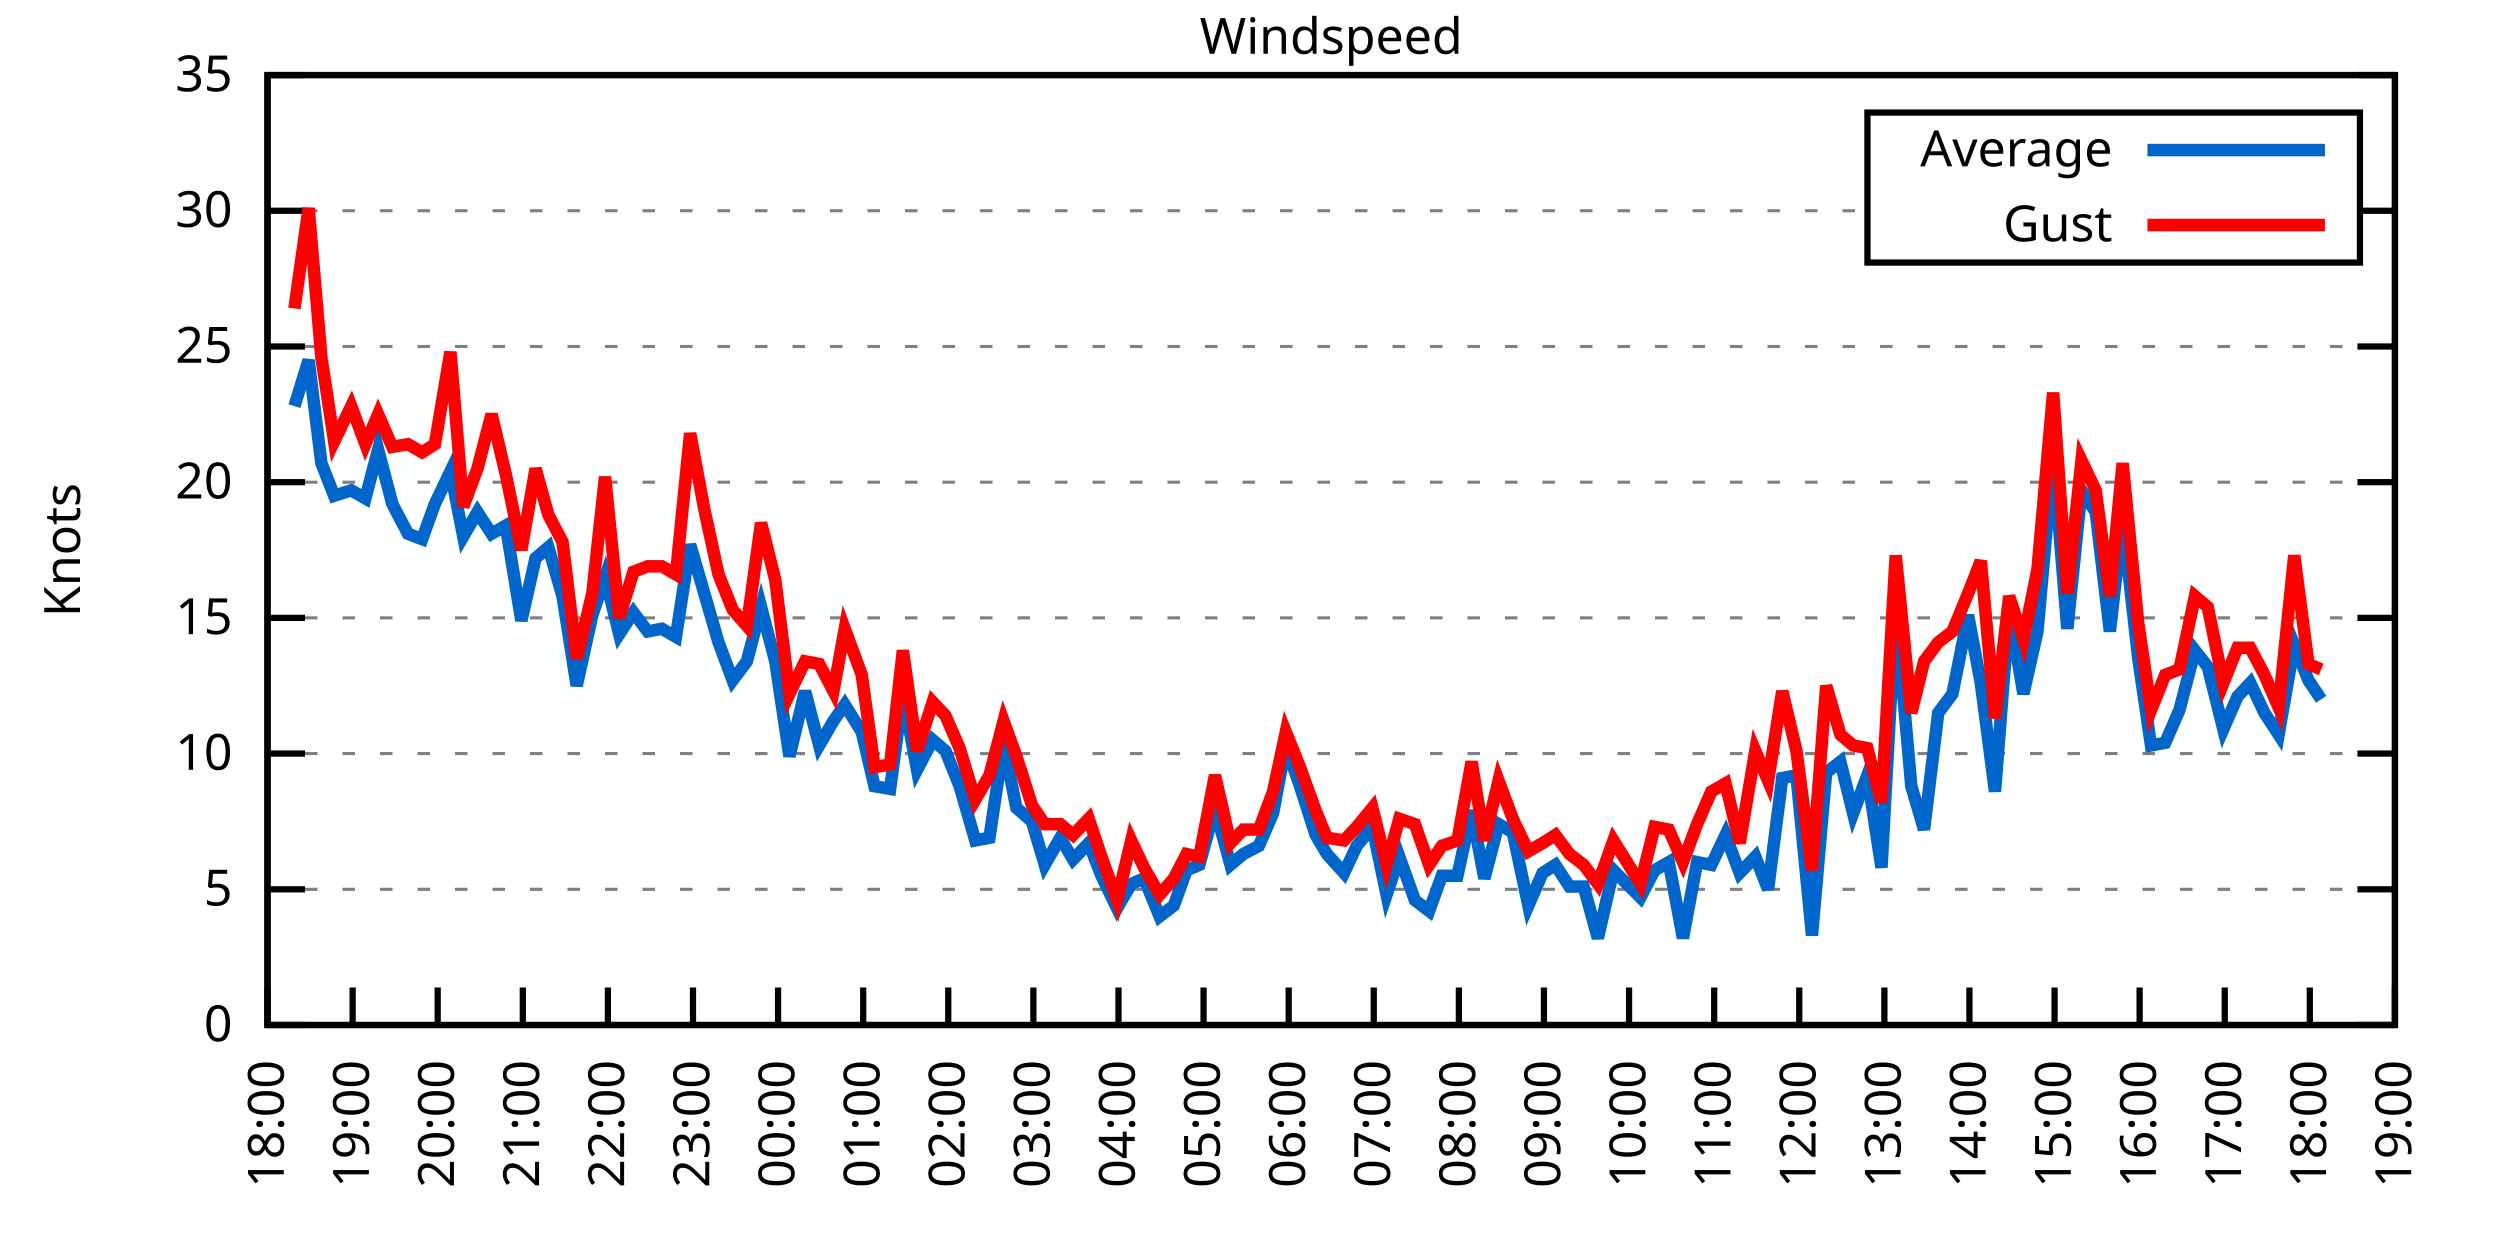
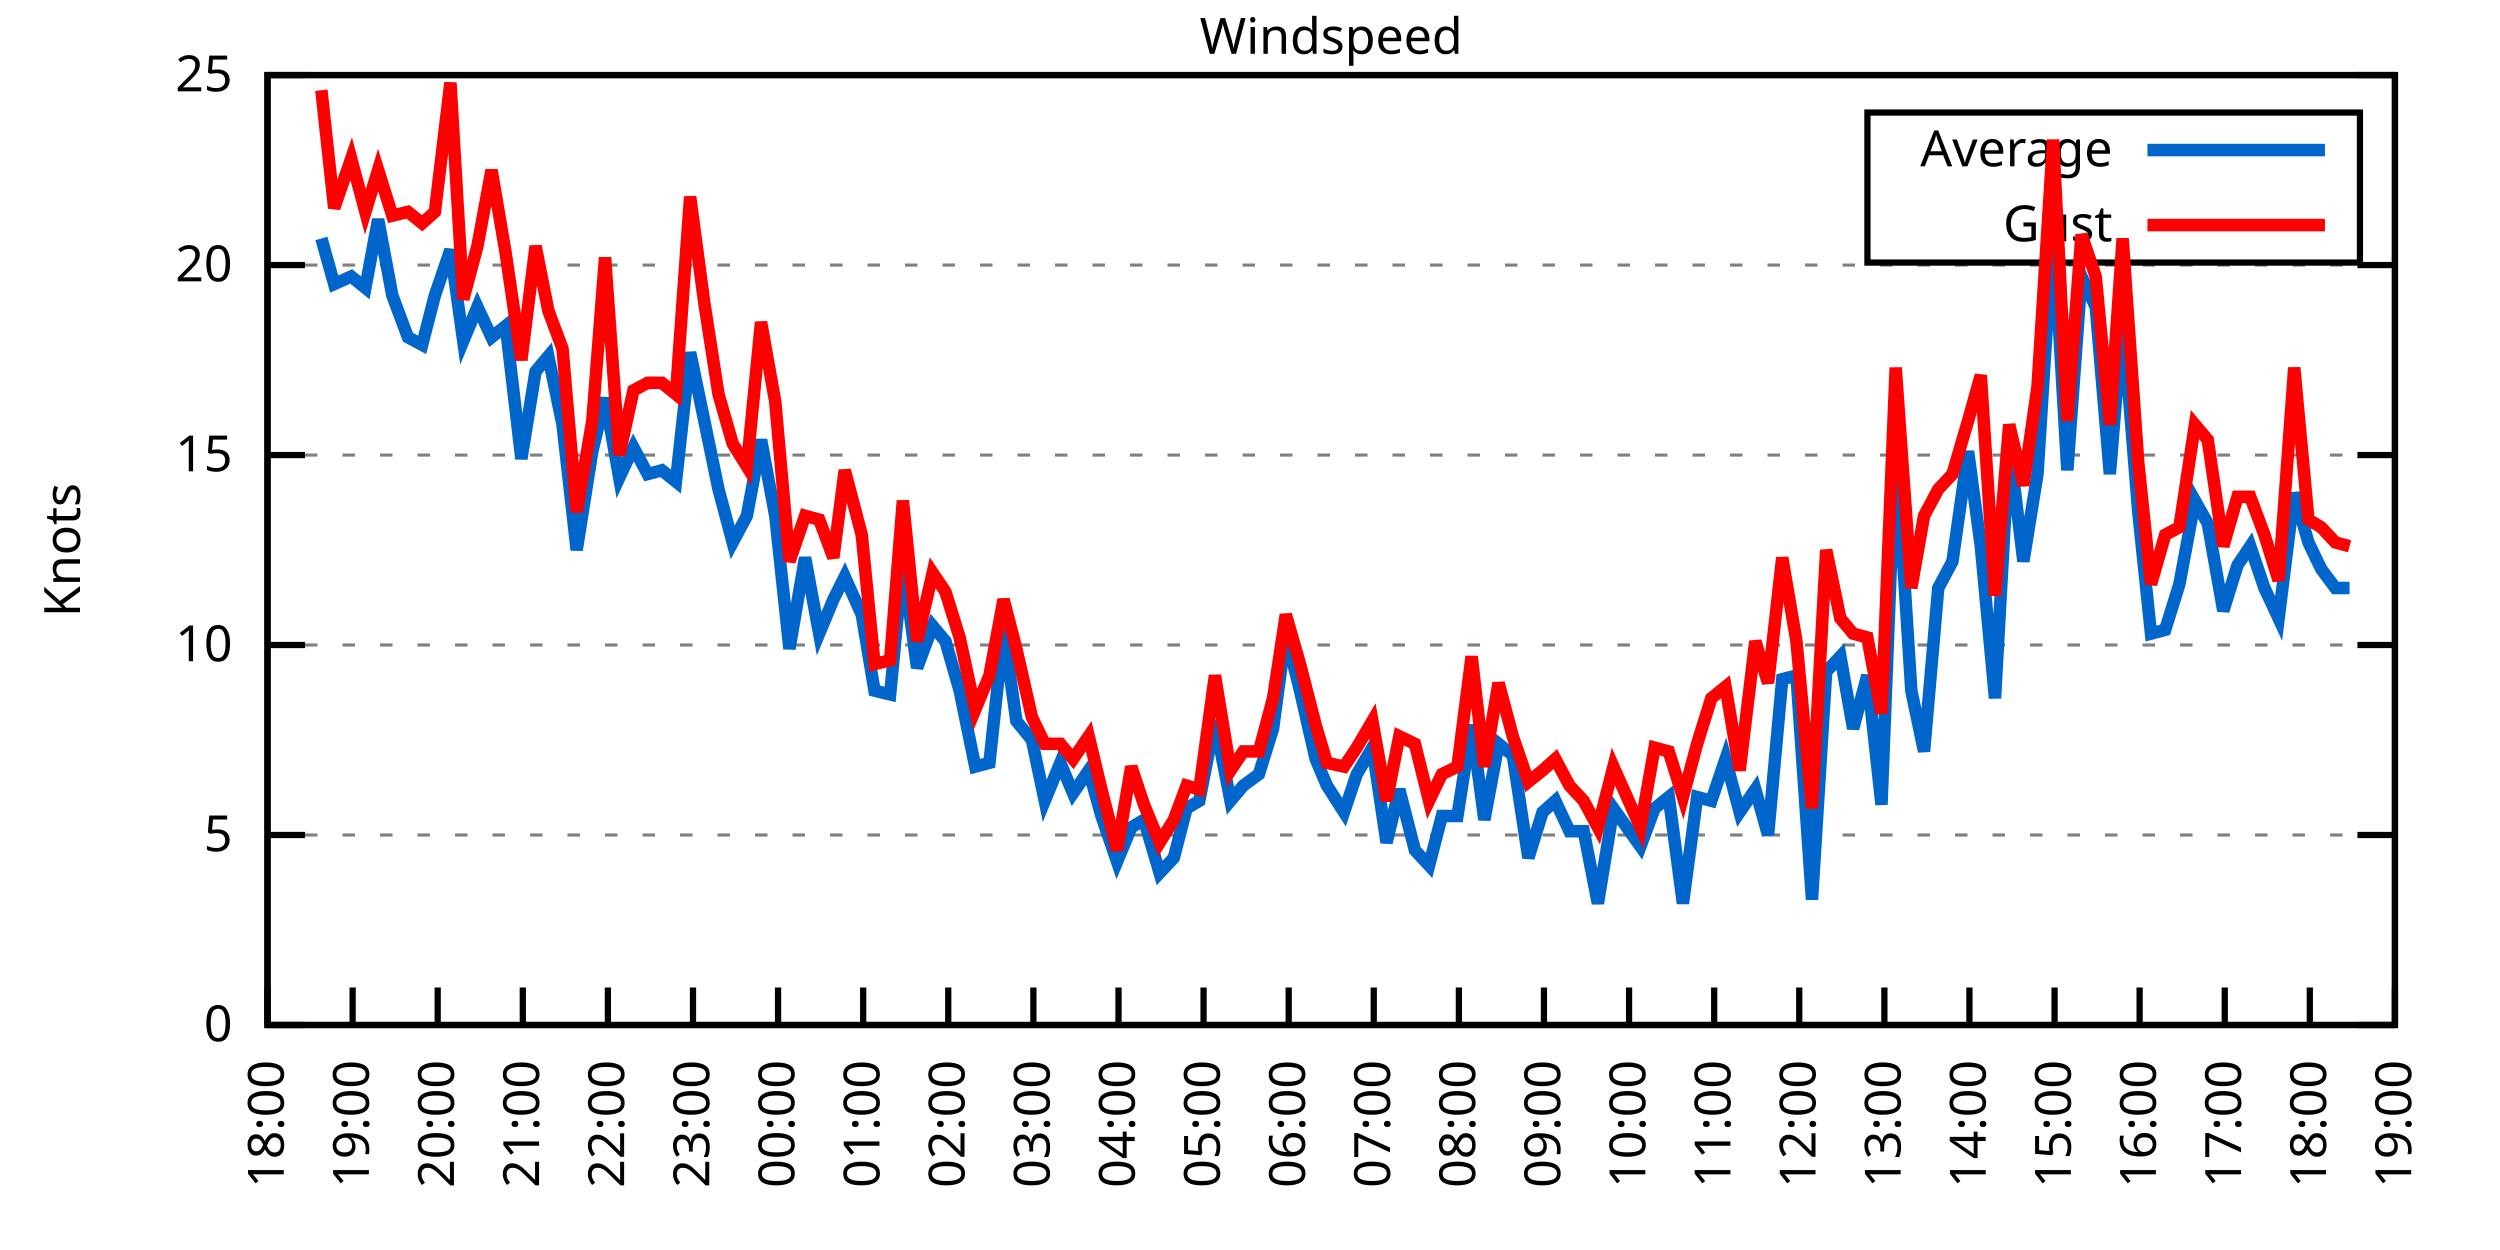
<svg xmlns="http://www.w3.org/2000/svg" xmlns:xlink="http://www.w3.org/1999/xlink" width="400" height="200" viewBox="0 0 400 200">
  <g id="gnuplot_canvas">
    <rect x="0" y="0" width="400" height="200" fill="none" />
    <defs>
      <circle id="gpDot" r="0.5" stroke-width="0.5" stroke="currentColor" />
      <path id="gpPt0" stroke-width="0.333" stroke="currentColor" d="M-1,0 h2 M0,-1 v2" />
      <path id="gpPt1" stroke-width="0.333" stroke="currentColor" d="M-1,-1 L1,1 M1,-1 L-1,1" />
      <path id="gpPt2" stroke-width="0.333" stroke="currentColor" d="M-1,0 L1,0 M0,-1 L0,1 M-1,-1 L1,1 M-1,1 L1,-1" />
      <rect id="gpPt3" stroke-width="0.333" stroke="currentColor" x="-1" y="-1" width="2" height="2" />
      <rect id="gpPt4" stroke-width="0.333" stroke="currentColor" fill="currentColor" x="-1" y="-1" width="2" height="2" />
      <circle id="gpPt5" stroke-width="0.333" stroke="currentColor" cx="0" cy="0" r="1" />
      <use xlink:href="#gpPt5" id="gpPt6" fill="currentColor" stroke="none" />
      <path id="gpPt7" stroke-width="0.333" stroke="currentColor" d="M0,-1.33 L-1.33,0.67 L1.33,0.67 z" />
      <use xlink:href="#gpPt7" id="gpPt8" fill="currentColor" stroke="none" />
      <use xlink:href="#gpPt7" id="gpPt9" stroke="currentColor" transform="rotate(180)" />
      <use xlink:href="#gpPt9" id="gpPt10" fill="currentColor" stroke="none" />
      <use xlink:href="#gpPt3" id="gpPt11" stroke="currentColor" transform="rotate(45)" />
      <use xlink:href="#gpPt11" id="gpPt12" fill="currentColor" stroke="none" />
      <path id="gpPt13" stroke-width="0.333" stroke="currentColor" d="M0,1.330 L1.265,0.411 L0.782,-1.067 L-0.782,-1.076 L-1.265,0.411 z" />
      <use xlink:href="#gpPt13" id="gpPt14" fill="currentColor" stroke="none" />
      <filter id="textbox" filterUnits="objectBoundingBox" x="0" y="0" height="1" width="1">
        <feFlood flood-color="white" flood-opacity="1" result="bgnd" />
        <feComposite in="SourceGraphic" in2="bgnd" operator="atop" />
      </filter>
      <filter id="greybox" filterUnits="objectBoundingBox" x="0" y="0" height="1" width="1">
        <feFlood flood-color="lightgrey" flood-opacity="1" result="grey" />
        <feComposite in="SourceGraphic" in2="grey" operator="atop" />
      </filter>
    </defs>
    <g fill="none" color="white" stroke="currentColor" stroke-width="1.00" stroke-linecap="butt" stroke-linejoin="miter">
</g>
    <g fill="none" color="black" stroke="currentColor" stroke-width="1.00" stroke-linecap="butt" stroke-linejoin="miter">
      <g stroke="none" shape-rendering="crispEdges">
        <polygon fill="rgb(255, 255, 255)" points="42.80,164.00 383.18,164.00 383.18,12.02 42.80,12.02 " />
      </g>
    </g>
    <g fill="none" color="black" stroke="currentColor" stroke-width="1.00" stroke-linecap="butt" stroke-linejoin="miter">
</g>
    <g fill="none" color="black" stroke="black" stroke-width="0.50" stroke-linecap="butt" stroke-linejoin="miter">
</g>
    <g fill="none" color="gray" stroke="currentColor" stroke-width="0.50" stroke-linecap="butt" stroke-linejoin="miter">
      <path stroke="gray" stroke-dasharray="2,4" class="gridline" d="M42.80,164.00 L383.19,164.00  " />
    </g>
    <g fill="none" color="gray" stroke="gray" stroke-width="1.00" stroke-linecap="butt" stroke-linejoin="miter">
</g>
    <g fill="none" color="black" stroke="currentColor" stroke-width="1.00" stroke-linecap="butt" stroke-linejoin="miter">
      <path stroke="black" d="M42.80,164.00 L48.80,164.00 M383.19,164.00 L377.19,164.00  " />
      <g transform="translate(37.20,166.60)" stroke="none" fill="black" font-family="Sans" font-size="8.00" text-anchor="end">
        <text>
          <tspan font-family="Sans"> 0</tspan>
        </text>
      </g>
    </g>
    <g fill="none" color="black" stroke="currentColor" stroke-width="1.00" stroke-linecap="butt" stroke-linejoin="miter">
</g>
    <g fill="none" color="black" stroke="black" stroke-width="0.50" stroke-linecap="butt" stroke-linejoin="miter">
</g>
    <g fill="none" color="gray" stroke="currentColor" stroke-width="0.50" stroke-linecap="butt" stroke-linejoin="miter">
-       <path stroke="gray" stroke-dasharray="2,4" class="gridline" d="M42.80,142.29 L383.19,142.29  " />
-     </g>
-     <g fill="none" color="gray" stroke="gray" stroke-width="1.00" stroke-linecap="butt" stroke-linejoin="miter">
- </g>
-     <g fill="none" color="black" stroke="currentColor" stroke-width="1.00" stroke-linecap="butt" stroke-linejoin="miter">
-       <path stroke="black" d="M42.80,142.29 L48.80,142.29 M383.19,142.29 L377.19,142.29  " />
-       <g transform="translate(37.20,144.89)" stroke="none" fill="black" font-family="Sans" font-size="8.00" text-anchor="end">
+       <path stroke="gray" stroke-dasharray="2,4" class="gridline" d="M42.80,133.60 L383.19,133.60  " />
+     </g>
+     <g fill="none" color="gray" stroke="gray" stroke-width="1.00" stroke-linecap="butt" stroke-linejoin="miter">
+ </g>
+     <g fill="none" color="black" stroke="currentColor" stroke-width="1.00" stroke-linecap="butt" stroke-linejoin="miter">
+       <path stroke="black" d="M42.80,133.60 L48.80,133.60 M383.19,133.60 L377.19,133.60  " />
+       <g transform="translate(37.20,136.20)" stroke="none" fill="black" font-family="Sans" font-size="8.00" text-anchor="end">
        <text>
          <tspan font-family="Sans"> 5</tspan>
        </text>
      </g>
    </g>
    <g fill="none" color="black" stroke="currentColor" stroke-width="1.00" stroke-linecap="butt" stroke-linejoin="miter">
</g>
    <g fill="none" color="black" stroke="black" stroke-width="0.50" stroke-linecap="butt" stroke-linejoin="miter">
</g>
    <g fill="none" color="gray" stroke="currentColor" stroke-width="0.50" stroke-linecap="butt" stroke-linejoin="miter">
-       <path stroke="gray" stroke-dasharray="2,4" class="gridline" d="M42.80,120.57 L383.19,120.57  " />
-     </g>
-     <g fill="none" color="gray" stroke="gray" stroke-width="1.00" stroke-linecap="butt" stroke-linejoin="miter">
- </g>
-     <g fill="none" color="black" stroke="currentColor" stroke-width="1.00" stroke-linecap="butt" stroke-linejoin="miter">
-       <path stroke="black" d="M42.80,120.57 L48.80,120.57 M383.19,120.57 L377.19,120.57  " />
-       <g transform="translate(37.20,123.17)" stroke="none" fill="black" font-family="Sans" font-size="8.00" text-anchor="end">
+       <path stroke="gray" stroke-dasharray="2,4" class="gridline" d="M42.80,103.20 L383.19,103.20  " />
+     </g>
+     <g fill="none" color="gray" stroke="gray" stroke-width="1.00" stroke-linecap="butt" stroke-linejoin="miter">
+ </g>
+     <g fill="none" color="black" stroke="currentColor" stroke-width="1.00" stroke-linecap="butt" stroke-linejoin="miter">
+       <path stroke="black" d="M42.80,103.20 L48.80,103.20 M383.19,103.20 L377.19,103.20  " />
+       <g transform="translate(37.20,105.80)" stroke="none" fill="black" font-family="Sans" font-size="8.00" text-anchor="end">
        <text>
          <tspan font-family="Sans"> 10</tspan>
        </text>
      </g>
    </g>
    <g fill="none" color="black" stroke="currentColor" stroke-width="1.00" stroke-linecap="butt" stroke-linejoin="miter">
</g>
    <g fill="none" color="black" stroke="black" stroke-width="0.50" stroke-linecap="butt" stroke-linejoin="miter">
</g>
    <g fill="none" color="gray" stroke="currentColor" stroke-width="0.50" stroke-linecap="butt" stroke-linejoin="miter">
-       <path stroke="gray" stroke-dasharray="2,4" class="gridline" d="M42.80,98.86 L383.19,98.86  " />
-     </g>
-     <g fill="none" color="gray" stroke="gray" stroke-width="1.00" stroke-linecap="butt" stroke-linejoin="miter">
- </g>
-     <g fill="none" color="black" stroke="currentColor" stroke-width="1.00" stroke-linecap="butt" stroke-linejoin="miter">
-       <path stroke="black" d="M42.80,98.86 L48.80,98.86 M383.19,98.86 L377.19,98.86  " />
-       <g transform="translate(37.20,101.46)" stroke="none" fill="black" font-family="Sans" font-size="8.00" text-anchor="end">
+       <path stroke="gray" stroke-dasharray="2,4" class="gridline" d="M42.80,72.81 L383.19,72.81  " />
+     </g>
+     <g fill="none" color="gray" stroke="gray" stroke-width="1.00" stroke-linecap="butt" stroke-linejoin="miter">
+ </g>
+     <g fill="none" color="black" stroke="currentColor" stroke-width="1.00" stroke-linecap="butt" stroke-linejoin="miter">
+       <path stroke="black" d="M42.80,72.81 L48.80,72.81 M383.19,72.81 L377.19,72.81  " />
+       <g transform="translate(37.20,75.41)" stroke="none" fill="black" font-family="Sans" font-size="8.00" text-anchor="end">
        <text>
          <tspan font-family="Sans"> 15</tspan>
        </text>
      </g>
    </g>
    <g fill="none" color="black" stroke="currentColor" stroke-width="1.00" stroke-linecap="butt" stroke-linejoin="miter">
</g>
    <g fill="none" color="black" stroke="black" stroke-width="0.50" stroke-linecap="butt" stroke-linejoin="miter">
</g>
    <g fill="none" color="gray" stroke="currentColor" stroke-width="0.50" stroke-linecap="butt" stroke-linejoin="miter">
-       <path stroke="gray" stroke-dasharray="2,4" class="gridline" d="M42.80,77.15 L383.19,77.15  " />
-     </g>
-     <g fill="none" color="gray" stroke="gray" stroke-width="1.00" stroke-linecap="butt" stroke-linejoin="miter">
- </g>
-     <g fill="none" color="black" stroke="currentColor" stroke-width="1.00" stroke-linecap="butt" stroke-linejoin="miter">
-       <path stroke="black" d="M42.80,77.15 L48.80,77.15 M383.19,77.15 L377.19,77.15  " />
-       <g transform="translate(37.20,79.75)" stroke="none" fill="black" font-family="Sans" font-size="8.00" text-anchor="end">
+       <path stroke="gray" stroke-dasharray="2,4" class="gridline" d="M42.80,42.41 L383.19,42.41  " />
+     </g>
+     <g fill="none" color="gray" stroke="gray" stroke-width="1.00" stroke-linecap="butt" stroke-linejoin="miter">
+ </g>
+     <g fill="none" color="black" stroke="currentColor" stroke-width="1.00" stroke-linecap="butt" stroke-linejoin="miter">
+       <path stroke="black" d="M42.80,42.41 L48.80,42.41 M383.19,42.41 L377.19,42.41  " />
+       <g transform="translate(37.20,45.01)" stroke="none" fill="black" font-family="Sans" font-size="8.00" text-anchor="end">
        <text>
          <tspan font-family="Sans"> 20</tspan>
-         </text>
-       </g>
-     </g>
-     <g fill="none" color="black" stroke="currentColor" stroke-width="1.00" stroke-linecap="butt" stroke-linejoin="miter">
- </g>
-     <g fill="none" color="black" stroke="black" stroke-width="0.50" stroke-linecap="butt" stroke-linejoin="miter">
- </g>
-     <g fill="none" color="gray" stroke="currentColor" stroke-width="0.50" stroke-linecap="butt" stroke-linejoin="miter">
-       <path stroke="gray" stroke-dasharray="2,4" class="gridline" d="M42.80,55.44 L383.19,55.44  " />
-     </g>
-     <g fill="none" color="gray" stroke="gray" stroke-width="1.00" stroke-linecap="butt" stroke-linejoin="miter">
- </g>
-     <g fill="none" color="black" stroke="currentColor" stroke-width="1.00" stroke-linecap="butt" stroke-linejoin="miter">
-       <path stroke="black" d="M42.80,55.44 L48.80,55.44 M383.19,55.44 L377.19,55.44  " />
-       <g transform="translate(37.20,58.04)" stroke="none" fill="black" font-family="Sans" font-size="8.00" text-anchor="end">
-         <text>
-           <tspan font-family="Sans"> 25</tspan>
-         </text>
-       </g>
-     </g>
-     <g fill="none" color="black" stroke="currentColor" stroke-width="1.00" stroke-linecap="butt" stroke-linejoin="miter">
- </g>
-     <g fill="none" color="black" stroke="black" stroke-width="0.50" stroke-linecap="butt" stroke-linejoin="miter">
- </g>
-     <g fill="none" color="gray" stroke="currentColor" stroke-width="0.50" stroke-linecap="butt" stroke-linejoin="miter">
-       <path stroke="gray" stroke-dasharray="2,4" class="gridline" d="M42.80,33.72 L298.79,33.72 M377.59,33.72 L383.19,33.72  " />
-     </g>
-     <g fill="none" color="gray" stroke="gray" stroke-width="1.00" stroke-linecap="butt" stroke-linejoin="miter">
- </g>
-     <g fill="none" color="black" stroke="currentColor" stroke-width="1.00" stroke-linecap="butt" stroke-linejoin="miter">
-       <path stroke="black" d="M42.80,33.72 L48.80,33.72 M383.19,33.72 L377.19,33.72  " />
-       <g transform="translate(37.20,36.32)" stroke="none" fill="black" font-family="Sans" font-size="8.00" text-anchor="end">
-         <text>
-           <tspan font-family="Sans"> 30</tspan>
        </text>
      </g>
    </g>
    <g fill="none" color="black" stroke="currentColor" stroke-width="1.00" stroke-linecap="butt" stroke-linejoin="miter">
</g>
    <g fill="none" color="black" stroke="black" stroke-width="0.50" stroke-linecap="butt" stroke-linejoin="miter">
</g>
    <g fill="none" color="gray" stroke="currentColor" stroke-width="0.50" stroke-linecap="butt" stroke-linejoin="miter">
      <path stroke="gray" stroke-dasharray="2,4" class="gridline" d="M42.80,12.01 L383.19,12.01  " />
    </g>
    <g fill="none" color="gray" stroke="gray" stroke-width="1.00" stroke-linecap="butt" stroke-linejoin="miter">
</g>
    <g fill="none" color="black" stroke="currentColor" stroke-width="1.00" stroke-linecap="butt" stroke-linejoin="miter">
      <path stroke="black" d="M42.80,12.01 L48.80,12.01 M383.19,12.01 L377.19,12.01  " />
      <g transform="translate(37.20,14.61)" stroke="none" fill="black" font-family="Sans" font-size="8.00" text-anchor="end">
        <text>
-           <tspan font-family="Sans"> 35</tspan>
+           <tspan font-family="Sans"> 25</tspan>
        </text>
      </g>
    </g>
    <g fill="none" color="black" stroke="currentColor" stroke-width="1.00" stroke-linecap="butt" stroke-linejoin="miter">
      <path stroke="black" d="M42.80,164.00 L42.80,158.00  " />
      <g transform="translate(45.40,169.60) rotate(270.00)" stroke="none" fill="black" font-family="Sans" font-size="8.00" text-anchor="end">
        <text>
          <tspan font-family="Sans">18:00</tspan>
        </text>
      </g>
    </g>
    <g fill="none" color="black" stroke="currentColor" stroke-width="1.00" stroke-linecap="butt" stroke-linejoin="miter">
      <path stroke="black" d="M56.42,164.00 L56.42,158.00  " />
      <g transform="translate(59.02,169.60) rotate(270.00)" stroke="none" fill="black" font-family="Sans" font-size="8.00" text-anchor="end">
        <text>
          <tspan font-family="Sans">19:00</tspan>
        </text>
      </g>
    </g>
    <g fill="none" color="black" stroke="currentColor" stroke-width="1.00" stroke-linecap="butt" stroke-linejoin="miter">
      <path stroke="black" d="M70.03,164.00 L70.03,158.00  " />
      <g transform="translate(72.63,169.60) rotate(270.00)" stroke="none" fill="black" font-family="Sans" font-size="8.00" text-anchor="end">
        <text>
          <tspan font-family="Sans">20:00</tspan>
        </text>
      </g>
    </g>
    <g fill="none" color="black" stroke="currentColor" stroke-width="1.00" stroke-linecap="butt" stroke-linejoin="miter">
      <path stroke="black" d="M83.65,164.00 L83.65,158.00  " />
      <g transform="translate(86.25,169.60) rotate(270.00)" stroke="none" fill="black" font-family="Sans" font-size="8.00" text-anchor="end">
        <text>
          <tspan font-family="Sans">21:00</tspan>
        </text>
      </g>
    </g>
    <g fill="none" color="black" stroke="currentColor" stroke-width="1.00" stroke-linecap="butt" stroke-linejoin="miter">
      <path stroke="black" d="M97.26,164.00 L97.26,158.00  " />
      <g transform="translate(99.86,169.60) rotate(270.00)" stroke="none" fill="black" font-family="Sans" font-size="8.00" text-anchor="end">
        <text>
          <tspan font-family="Sans">22:00</tspan>
        </text>
      </g>
    </g>
    <g fill="none" color="black" stroke="currentColor" stroke-width="1.00" stroke-linecap="butt" stroke-linejoin="miter">
      <path stroke="black" d="M110.88,164.00 L110.88,158.00  " />
      <g transform="translate(113.48,169.60) rotate(270.00)" stroke="none" fill="black" font-family="Sans" font-size="8.00" text-anchor="end">
        <text>
          <tspan font-family="Sans">23:00</tspan>
        </text>
      </g>
    </g>
    <g fill="none" color="black" stroke="currentColor" stroke-width="1.00" stroke-linecap="butt" stroke-linejoin="miter">
      <path stroke="black" d="M124.49,164.00 L124.49,158.00  " />
      <g transform="translate(127.09,169.60) rotate(270.00)" stroke="none" fill="black" font-family="Sans" font-size="8.00" text-anchor="end">
        <text>
          <tspan font-family="Sans">00:00</tspan>
        </text>
      </g>
    </g>
    <g fill="none" color="black" stroke="currentColor" stroke-width="1.00" stroke-linecap="butt" stroke-linejoin="miter">
      <path stroke="black" d="M138.11,164.00 L138.11,158.00  " />
      <g transform="translate(140.71,169.60) rotate(270.00)" stroke="none" fill="black" font-family="Sans" font-size="8.00" text-anchor="end">
        <text>
          <tspan font-family="Sans">01:00</tspan>
        </text>
      </g>
    </g>
    <g fill="none" color="black" stroke="currentColor" stroke-width="1.00" stroke-linecap="butt" stroke-linejoin="miter">
      <path stroke="black" d="M151.72,164.00 L151.72,158.00  " />
      <g transform="translate(154.32,169.60) rotate(270.00)" stroke="none" fill="black" font-family="Sans" font-size="8.00" text-anchor="end">
        <text>
          <tspan font-family="Sans">02:00</tspan>
        </text>
      </g>
    </g>
    <g fill="none" color="black" stroke="currentColor" stroke-width="1.00" stroke-linecap="butt" stroke-linejoin="miter">
      <path stroke="black" d="M165.34,164.00 L165.34,158.00  " />
      <g transform="translate(167.94,169.60) rotate(270.00)" stroke="none" fill="black" font-family="Sans" font-size="8.00" text-anchor="end">
        <text>
          <tspan font-family="Sans">03:00</tspan>
        </text>
      </g>
    </g>
    <g fill="none" color="black" stroke="currentColor" stroke-width="1.00" stroke-linecap="butt" stroke-linejoin="miter">
      <path stroke="black" d="M178.96,164.00 L178.96,158.00  " />
      <g transform="translate(181.56,169.60) rotate(270.00)" stroke="none" fill="black" font-family="Sans" font-size="8.00" text-anchor="end">
        <text>
          <tspan font-family="Sans">04:00</tspan>
        </text>
      </g>
    </g>
    <g fill="none" color="black" stroke="currentColor" stroke-width="1.00" stroke-linecap="butt" stroke-linejoin="miter">
      <path stroke="black" d="M192.57,164.00 L192.57,158.00  " />
      <g transform="translate(195.17,169.60) rotate(270.00)" stroke="none" fill="black" font-family="Sans" font-size="8.00" text-anchor="end">
        <text>
          <tspan font-family="Sans">05:00</tspan>
        </text>
      </g>
    </g>
    <g fill="none" color="black" stroke="currentColor" stroke-width="1.00" stroke-linecap="butt" stroke-linejoin="miter">
      <path stroke="black" d="M206.19,164.00 L206.19,158.00  " />
      <g transform="translate(208.79,169.60) rotate(270.00)" stroke="none" fill="black" font-family="Sans" font-size="8.00" text-anchor="end">
        <text>
          <tspan font-family="Sans">06:00</tspan>
        </text>
      </g>
    </g>
    <g fill="none" color="black" stroke="currentColor" stroke-width="1.00" stroke-linecap="butt" stroke-linejoin="miter">
      <path stroke="black" d="M219.80,164.00 L219.80,158.00  " />
      <g transform="translate(222.40,169.60) rotate(270.00)" stroke="none" fill="black" font-family="Sans" font-size="8.00" text-anchor="end">
        <text>
          <tspan font-family="Sans">07:00</tspan>
        </text>
      </g>
    </g>
    <g fill="none" color="black" stroke="currentColor" stroke-width="1.00" stroke-linecap="butt" stroke-linejoin="miter">
      <path stroke="black" d="M233.42,164.00 L233.42,158.00  " />
      <g transform="translate(236.02,169.60) rotate(270.00)" stroke="none" fill="black" font-family="Sans" font-size="8.00" text-anchor="end">
        <text>
          <tspan font-family="Sans">08:00</tspan>
        </text>
      </g>
    </g>
    <g fill="none" color="black" stroke="currentColor" stroke-width="1.00" stroke-linecap="butt" stroke-linejoin="miter">
      <path stroke="black" d="M247.03,164.00 L247.03,158.00  " />
      <g transform="translate(249.63,169.60) rotate(270.00)" stroke="none" fill="black" font-family="Sans" font-size="8.00" text-anchor="end">
        <text>
          <tspan font-family="Sans">09:00</tspan>
        </text>
      </g>
    </g>
    <g fill="none" color="black" stroke="currentColor" stroke-width="1.00" stroke-linecap="butt" stroke-linejoin="miter">
      <path stroke="black" d="M260.65,164.00 L260.65,158.00  " />
      <g transform="translate(263.25,169.60) rotate(270.00)" stroke="none" fill="black" font-family="Sans" font-size="8.00" text-anchor="end">
        <text>
          <tspan font-family="Sans">10:00</tspan>
        </text>
      </g>
    </g>
    <g fill="none" color="black" stroke="currentColor" stroke-width="1.00" stroke-linecap="butt" stroke-linejoin="miter">
      <path stroke="black" d="M274.27,164.00 L274.27,158.00  " />
      <g transform="translate(276.87,169.60) rotate(270.00)" stroke="none" fill="black" font-family="Sans" font-size="8.00" text-anchor="end">
        <text>
          <tspan font-family="Sans">11:00</tspan>
        </text>
      </g>
    </g>
    <g fill="none" color="black" stroke="currentColor" stroke-width="1.00" stroke-linecap="butt" stroke-linejoin="miter">
      <path stroke="black" d="M287.88,164.00 L287.88,158.00  " />
      <g transform="translate(290.48,169.60) rotate(270.00)" stroke="none" fill="black" font-family="Sans" font-size="8.00" text-anchor="end">
        <text>
          <tspan font-family="Sans">12:00</tspan>
        </text>
      </g>
    </g>
    <g fill="none" color="black" stroke="currentColor" stroke-width="1.00" stroke-linecap="butt" stroke-linejoin="miter">
      <path stroke="black" d="M301.50,164.00 L301.50,158.00  " />
      <g transform="translate(304.10,169.60) rotate(270.00)" stroke="none" fill="black" font-family="Sans" font-size="8.00" text-anchor="end">
        <text>
          <tspan font-family="Sans">13:00</tspan>
        </text>
      </g>
    </g>
    <g fill="none" color="black" stroke="currentColor" stroke-width="1.00" stroke-linecap="butt" stroke-linejoin="miter">
      <path stroke="black" d="M315.11,164.00 L315.11,158.00  " />
      <g transform="translate(317.71,169.60) rotate(270.00)" stroke="none" fill="black" font-family="Sans" font-size="8.00" text-anchor="end">
        <text>
          <tspan font-family="Sans">14:00</tspan>
        </text>
      </g>
    </g>
    <g fill="none" color="black" stroke="currentColor" stroke-width="1.00" stroke-linecap="butt" stroke-linejoin="miter">
      <path stroke="black" d="M328.73,164.00 L328.73,158.00  " />
      <g transform="translate(331.33,169.60) rotate(270.00)" stroke="none" fill="black" font-family="Sans" font-size="8.00" text-anchor="end">
        <text>
          <tspan font-family="Sans">15:00</tspan>
        </text>
      </g>
    </g>
    <g fill="none" color="black" stroke="currentColor" stroke-width="1.00" stroke-linecap="butt" stroke-linejoin="miter">
      <path stroke="black" d="M342.34,164.00 L342.34,158.00  " />
      <g transform="translate(344.94,169.60) rotate(270.00)" stroke="none" fill="black" font-family="Sans" font-size="8.00" text-anchor="end">
        <text>
          <tspan font-family="Sans">16:00</tspan>
        </text>
      </g>
    </g>
    <g fill="none" color="black" stroke="currentColor" stroke-width="1.00" stroke-linecap="butt" stroke-linejoin="miter">
      <path stroke="black" d="M355.96,164.00 L355.96,158.00  " />
      <g transform="translate(358.56,169.60) rotate(270.00)" stroke="none" fill="black" font-family="Sans" font-size="8.00" text-anchor="end">
        <text>
          <tspan font-family="Sans">17:00</tspan>
        </text>
      </g>
    </g>
    <g fill="none" color="black" stroke="currentColor" stroke-width="1.00" stroke-linecap="butt" stroke-linejoin="miter">
      <path stroke="black" d="M369.57,164.00 L369.57,158.00  " />
      <g transform="translate(372.17,169.60) rotate(270.00)" stroke="none" fill="black" font-family="Sans" font-size="8.00" text-anchor="end">
        <text>
          <tspan font-family="Sans">18:00</tspan>
        </text>
      </g>
    </g>
    <g fill="none" color="black" stroke="currentColor" stroke-width="1.00" stroke-linecap="butt" stroke-linejoin="miter">
      <path stroke="black" d="M383.19,164.00 L383.19,158.00  " />
      <g transform="translate(385.79,169.60) rotate(270.00)" stroke="none" fill="black" font-family="Sans" font-size="8.00" text-anchor="end">
        <text>
          <tspan font-family="Sans">19:00</tspan>
        </text>
      </g>
    </g>
    <g fill="none" color="black" stroke="currentColor" stroke-width="1.00" stroke-linecap="butt" stroke-linejoin="miter">
</g>
    <g fill="none" color="black" stroke="currentColor" stroke-width="1.00" stroke-linecap="butt" stroke-linejoin="miter">
      <path stroke="black" d="M42.80,12.01 L42.80,164.00 L383.19,164.00 L383.19,12.01 L42.80,12.01 Z  " />
    </g>
    <g fill="none" color="black" stroke="currentColor" stroke-width="1.00" stroke-linecap="butt" stroke-linejoin="miter">
</g>
    <g fill="none" color="black" stroke="currentColor" stroke-width="1.00" stroke-linecap="butt" stroke-linejoin="miter">
      <path stroke="black" d="M298.79,42.01 L298.79,18.01 L377.59,18.01 L377.59,42.01 L298.79,42.01 Z  " />
    </g>
    <g id="Windspeed_plot_1">
      <g fill="none" color="white" stroke="black" stroke-width="2.00" stroke-linecap="butt" stroke-linejoin="miter">
</g>
      <g fill="none" color="black" stroke="currentColor" stroke-width="2.00" stroke-linecap="butt" stroke-linejoin="miter">
        <g transform="translate(337.99,26.61)" stroke="none" fill="black" font-family="Sans" font-size="8.00" text-anchor="end">
          <text>
            <tspan font-family="Sans">Average</tspan>
          </text>
        </g>
      </g>
      <g fill="none" color="black" stroke="currentColor" stroke-width="2.00" stroke-linecap="butt" stroke-linejoin="miter">
-         <path stroke="rgb(  0, 102, 204)" d="M343.59,24.01 L371.99,24.01 M47.11,64.99 L49.38,57.61 L51.42,74.11 L53.47,79.32 L56.19,78.45 L58.46,79.75   L60.50,71.94 L62.77,80.62 L65.27,85.40 L67.54,86.27 L69.58,80.62 L72.07,75.41 L74.12,85.83 L76.39,81.93   L78.65,85.40 L80.92,84.10 L83.42,99.30 L85.69,89.31 L87.73,87.57 L90.00,95.39 L92.27,109.72 L94.77,98.43   L96.81,92.35 L99.08,101.47 L101.35,97.99 L103.62,101.03 L105.89,100.60 L108.15,101.90 L110.42,87.14 L112.69,94.95   L114.96,102.77 L117.23,108.85 L119.50,105.81 L121.77,97.12 L124.04,105.81 L126.31,121.01 L128.81,110.59 L131.07,119.27   L133.34,115.36 L135.16,112.76 L137.88,117.10 L139.92,125.79 L142.42,126.22 L144.46,111.02 L146.73,123.18 L149.23,118.40   L151.27,120.14 L153.54,125.79 L156.04,134.47 L158.31,134.04 L160.57,118.84 L162.62,129.26 L165.11,131.43 L167.16,138.38   L169.65,134.04 L171.69,137.51 L174.19,134.90 L176.23,140.12 L178.73,145.33 L181.00,141.42 L183.04,140.55 L185.54,146.63   L187.81,144.89 L189.85,139.25 L191.89,138.38 L194.39,129.26 L196.88,138.38 L198.93,136.64 L201.42,135.34 L203.69,130.13   L205.73,119.27 L208.00,125.79 L210.50,133.60 L212.31,136.64 L215.04,139.68 L217.08,135.34 L219.58,132.30 L221.85,143.16   L223.89,137.08 L226.38,144.02 L228.65,145.76 L230.70,140.12 L233.19,140.12 L235.46,129.69 L237.50,140.55 L239.77,131.86   L242.04,133.17 L244.54,144.89 L246.81,139.68 L248.85,138.38 L251.12,141.85 L253.39,141.85 L255.66,150.10 L258.15,139.25   L262.47,143.59 L264.73,139.25 L267.00,137.94 L269.27,150.10 L271.54,137.94 L273.81,138.38 L276.08,133.60 L278.35,139.68   L280.85,137.08 L282.89,142.29 L285.16,124.48 L287.43,124.05 L289.92,149.67 L292.19,123.61 L294.46,121.88 L296.50,130.13   L298.77,124.05 L301.04,138.81 L303.31,97.56 L305.81,125.79 L307.85,132.73 L310.12,114.06 L312.39,111.02 L314.89,98.43   L316.93,109.28 L319.20,126.65 L321.47,97.56 L323.74,111.02 L326.00,101.03 L328.50,72.81 L330.77,100.60 L333.04,78.45   L335.31,81.93 L337.58,101.03 L339.62,83.23 L342.12,105.38 L344.16,119.27 L346.43,118.84 L348.70,113.63 L351.19,104.07   L353.24,106.68 L355.73,116.67 L358.00,111.45 L360.04,109.28 L362.31,114.06 L364.58,117.53 L367.08,103.20 L369.35,108.85   L371.39,111.89  " />
+         <path stroke="rgb(  0, 102, 204)" d="M343.59,24.01 L371.99,24.01 M51.42,38.15 L53.47,45.45 L56.19,44.23 L58.46,46.06 L60.50,35.11 L62.77,47.27   L65.27,53.96 L67.54,55.18 L69.58,47.27 L72.07,39.98 L74.12,54.57 L76.39,49.10 L78.65,53.96 L80.92,52.14   L83.42,73.41 L85.69,59.43 L87.73,57.00 L90.00,67.94 L92.27,88.00 L94.77,72.20 L96.81,63.69 L99.08,76.45   L101.35,71.59 L103.62,75.85 L105.89,75.24 L108.15,77.06 L110.42,56.39 L112.69,67.33 L114.96,78.28 L117.23,86.79   L119.50,82.53 L121.77,70.37 L124.04,82.53 L126.31,103.81 L128.81,89.22 L131.07,101.38 L133.34,95.91 L135.16,92.26   L137.88,98.34 L139.92,110.50 L142.42,111.11 L144.46,89.83 L146.73,106.85 L149.23,100.16 L151.27,102.60 L153.54,110.50   L156.04,122.66 L158.31,122.05 L160.57,100.77 L162.62,115.36 L165.11,118.40 L167.16,128.13 L169.65,122.05 L171.69,126.91   L174.19,123.27 L176.23,130.56 L178.73,137.86 L181.00,132.39 L183.04,131.17 L185.54,139.68 L187.81,137.25 L189.85,129.35   L191.89,128.13 L194.39,115.36 L196.88,128.13 L198.93,125.70 L201.42,123.87 L203.69,116.58 L205.73,101.38 L208.00,110.50   L210.50,121.44 L212.31,125.70 L215.04,129.95 L217.08,123.87 L219.58,119.62 L221.85,134.82 L223.89,126.31 L226.38,136.03   L228.65,138.47 L230.70,130.56 L233.19,130.56 L235.46,115.97 L237.50,131.17 L239.77,119.01 L242.04,120.83 L244.54,137.25   L246.81,129.95 L248.85,128.13 L251.12,132.99 L253.39,132.99 L255.66,144.55 L258.15,129.35 L262.47,135.43 L264.73,129.35   L267.00,127.52 L269.27,144.55 L271.54,127.52 L273.81,128.13 L276.08,121.44 L278.35,129.95 L280.85,126.31 L282.89,133.60   L285.16,108.68 L287.43,108.07 L289.92,143.94 L292.19,107.46 L294.46,105.03 L296.50,116.58 L298.77,108.07 L301.04,128.74   L303.31,70.98 L305.81,110.50 L307.85,120.23 L310.12,94.08 L312.39,89.83 L314.89,72.20 L316.93,87.40 L319.20,111.72   L321.47,70.98 L323.74,89.83 L326.00,75.85 L328.50,36.33 L330.77,75.24 L333.04,44.23 L335.31,49.10 L337.58,75.85   L339.62,50.92 L342.12,81.93 L344.16,101.38 L346.43,100.77 L348.70,93.48 L351.19,80.10 L353.24,83.75 L355.73,97.73   L358.00,90.44 L360.04,87.40 L362.31,94.08 L364.58,98.95 L367.08,78.89 L369.35,86.79 L371.39,91.04 L373.66,94.08   L375.93,94.08  " />
      </g>
    </g>
    <g id="Windspeed_plot_2">
      <g fill="none" color="black" stroke="currentColor" stroke-width="2.00" stroke-linecap="butt" stroke-linejoin="miter">
        <g transform="translate(337.99,38.61)" stroke="none" fill="black" font-family="Sans" font-size="8.00" text-anchor="end">
          <text>
            <tspan font-family="Sans">Gust</tspan>
          </text>
        </g>
      </g>
      <g fill="none" color="black" stroke="currentColor" stroke-width="2.00" stroke-linecap="butt" stroke-linejoin="miter">
-         <path stroke="rgb(255,   0,   0)" d="M343.59,36.01 L371.99,36.01 M47.11,49.36 L49.38,33.29 L51.42,57.17 L53.47,70.63 L56.19,64.99 L58.46,71.07   L60.50,66.29 L62.77,71.50 L65.27,71.07 L67.54,72.37 L69.58,71.07 L72.07,56.30 L74.12,81.06 L76.39,74.98   L78.65,66.29 L80.92,75.85 L83.42,88.00 L85.69,74.98 L87.73,82.36 L90.00,86.70 L92.27,105.38 L94.77,94.95   L96.81,76.28 L99.08,98.86 L101.35,91.48 L103.62,90.61 L105.89,90.61 L108.15,91.91 L110.42,69.33 L112.69,81.49   L114.96,91.91 L117.23,97.56 L119.50,100.16 L121.77,83.66 L124.04,92.78 L126.31,111.02 L128.81,105.81 L131.07,106.24   L133.34,110.59 L135.16,100.60 L137.88,107.98 L139.92,122.75 L142.42,122.31 L144.46,104.07 L146.73,120.14 L149.23,112.32   L151.27,114.49 L153.54,119.71 L156.04,127.96 L158.31,124.05 L160.57,115.36 L162.62,121.01 L165.11,128.83 L167.16,131.86   L169.65,131.86 L171.69,133.60 L174.19,131.00 L176.23,137.08 L178.73,144.02 L181.00,134.47 L183.04,138.81 L185.54,143.16   L187.81,140.55 L189.85,136.64 L191.89,137.08 L194.39,124.05 L196.88,134.90 L198.93,132.73 L201.42,132.73 L203.69,126.65   L205.73,117.10 L208.00,122.75 L210.50,129.69 L212.31,134.04 L215.04,134.47 L217.08,132.30 L219.58,129.26 L221.85,138.38   L223.89,131.00 L226.38,131.86 L228.65,138.38 L230.70,135.34 L233.19,134.47 L235.46,121.88 L237.50,134.47 L239.77,124.92   L242.04,131.00 L244.54,136.21 L246.81,134.90 L248.85,133.60 L251.12,136.64 L253.39,138.38 L255.66,141.42 L258.15,134.47   L262.47,141.42 L264.73,132.30 L267.00,132.73 L269.27,137.94 L271.54,131.86 L273.81,126.65 L276.08,125.35 L278.35,134.90   L280.85,120.14 L282.89,124.92 L285.16,110.59 L287.43,120.14 L289.92,139.25 L292.19,109.72 L294.46,117.53 L296.50,119.27   L298.77,119.71 L301.04,128.39 L303.31,88.87 L305.81,114.06 L307.85,105.81 L310.12,102.77 L312.39,101.03 L314.89,94.95   L316.93,89.74 L319.20,114.93 L321.47,95.39 L323.74,102.34 L326.00,91.04 L328.50,62.82 L330.77,94.95 L333.04,73.67   L335.31,78.45 L337.58,95.39 L339.62,74.11 L342.12,99.73 L344.16,113.63 L346.43,107.98 L348.70,107.11 L351.19,95.39   L353.24,97.12 L355.73,109.28 L358.00,103.64 L360.04,103.64 L362.31,107.98 L364.58,113.19 L367.08,88.87 L369.35,106.24   L371.39,107.11  " />
+         <path stroke="rgb(255,   0,   0)" d="M343.59,36.01 L371.99,36.01 M51.42,14.44 L53.47,33.29 L56.19,25.39 L58.46,33.90 L60.50,27.21 L62.77,34.50   L65.27,33.90 L67.54,35.72 L69.58,33.90 L72.07,13.23 L74.12,47.88 L76.39,39.37 L78.65,27.21 L80.92,40.58   L83.42,57.61 L85.69,39.37 L87.73,49.70 L90.00,55.78 L92.27,81.93 L94.77,67.33 L96.81,41.19 L99.08,72.81   L101.35,62.47 L103.62,61.25 L105.89,61.25 L108.15,63.08 L110.42,31.46 L112.69,48.49 L114.96,63.08 L117.23,70.98   L119.50,74.63 L121.77,51.53 L124.04,64.29 L126.31,89.83 L128.81,82.53 L131.07,83.14 L133.34,89.22 L135.16,75.24   L137.88,85.57 L139.92,106.24 L142.42,105.64 L144.46,80.10 L146.73,102.60 L149.23,91.65 L151.27,94.69 L153.54,101.99   L156.04,113.54 L158.31,108.07 L160.57,95.91 L162.62,103.81 L165.11,114.76 L167.16,119.01 L169.65,119.01 L171.69,121.44   L174.19,117.80 L176.23,126.31 L178.73,136.03 L181.00,122.66 L183.04,128.74 L185.54,134.82 L187.81,131.17 L189.85,125.70   L191.89,126.31 L194.39,108.07 L196.88,123.27 L198.93,120.23 L201.42,120.23 L203.69,111.72 L205.73,98.34 L208.00,106.24   L210.50,115.97 L212.31,122.05 L215.04,122.66 L217.08,119.62 L219.58,115.36 L221.85,128.13 L223.89,117.80 L226.38,119.01   L228.65,128.13 L230.70,123.87 L233.19,122.66 L235.46,105.03 L237.50,122.66 L239.77,109.28 L242.04,117.80 L244.54,125.09   L246.81,123.27 L248.85,121.44 L251.12,125.70 L253.39,128.13 L255.66,132.39 L258.15,122.66 L262.47,132.39 L264.73,119.62   L267.00,120.23 L269.27,127.52 L271.54,119.01 L273.81,111.72 L276.08,109.89 L278.35,123.27 L280.85,102.60 L282.89,109.28   L285.16,89.22 L287.43,102.60 L289.92,129.35 L292.19,88.00 L294.46,98.95 L296.50,101.38 L298.77,101.99 L301.04,114.15   L303.31,58.82 L305.81,94.08 L307.85,82.53 L310.12,78.28 L312.39,75.85 L314.89,67.33 L316.93,60.04 L319.20,95.30   L321.47,67.94 L323.74,77.67 L326.00,61.86 L328.50,22.35 L330.77,67.33 L333.04,37.54 L335.31,44.23 L337.58,67.94   L339.62,38.15 L342.12,74.02 L344.16,93.48 L346.43,85.57 L348.70,84.36 L351.19,67.94 L353.24,70.37 L355.73,87.40   L358.00,79.49 L360.04,79.49 L362.31,85.57 L364.58,92.87 L367.08,58.82 L369.35,83.14 L371.39,84.36 L373.66,86.79   L375.93,87.40  " />
      </g>
    </g>
    <g fill="none" color="black" stroke="currentColor" stroke-width="2.00" stroke-linecap="butt" stroke-linejoin="miter">
</g>
    <g fill="none" color="black" stroke="black" stroke-width="1.00" stroke-linecap="butt" stroke-linejoin="miter">
</g>
    <g fill="none" color="black" stroke="currentColor" stroke-width="1.00" stroke-linecap="butt" stroke-linejoin="miter">
      <path stroke="black" d="M42.80,12.01 L42.80,164.00 L383.19,164.00 L383.19,12.01 L42.80,12.01 Z  " />
      <g transform="translate(12.80,88.01) rotate(270.00)" stroke="none" fill="black" font-family="Sans" font-size="8.00" text-anchor="middle">
        <text>
          <tspan font-family="Sans">Knots</tspan>
        </text>
      </g>
    </g>
    <g fill="none" color="black" stroke="currentColor" stroke-width="1.00" stroke-linecap="butt" stroke-linejoin="miter">
</g>
    <g fill="none" color="black" stroke="currentColor" stroke-width="1.00" stroke-linecap="butt" stroke-linejoin="miter">
      <g transform="translate(212.99,8.61)" stroke="none" fill="black" font-family="Sans" font-size="8.00" text-anchor="middle">
        <text>
          <tspan font-family="Sans">Windspeed</tspan>
        </text>
      </g>
    </g>
    <g fill="none" color="black" stroke="currentColor" stroke-width="1.00" stroke-linecap="butt" stroke-linejoin="miter">
</g>
  </g>
</svg>
